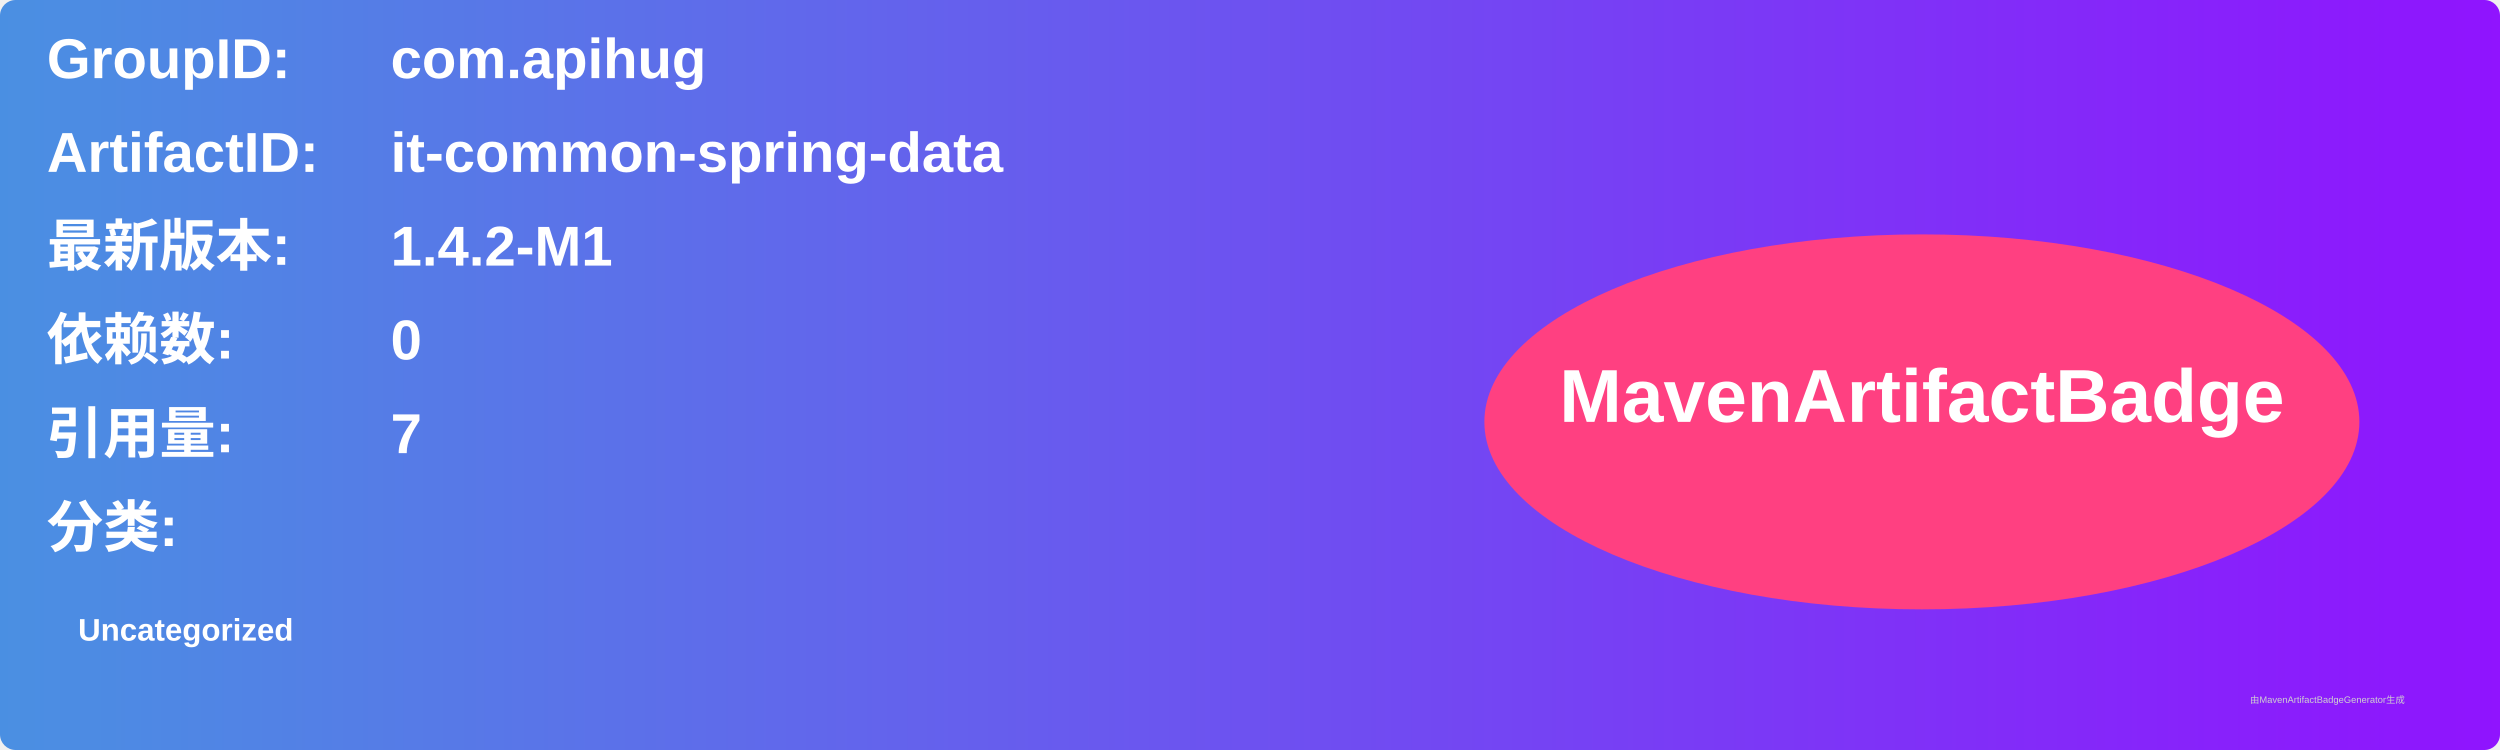
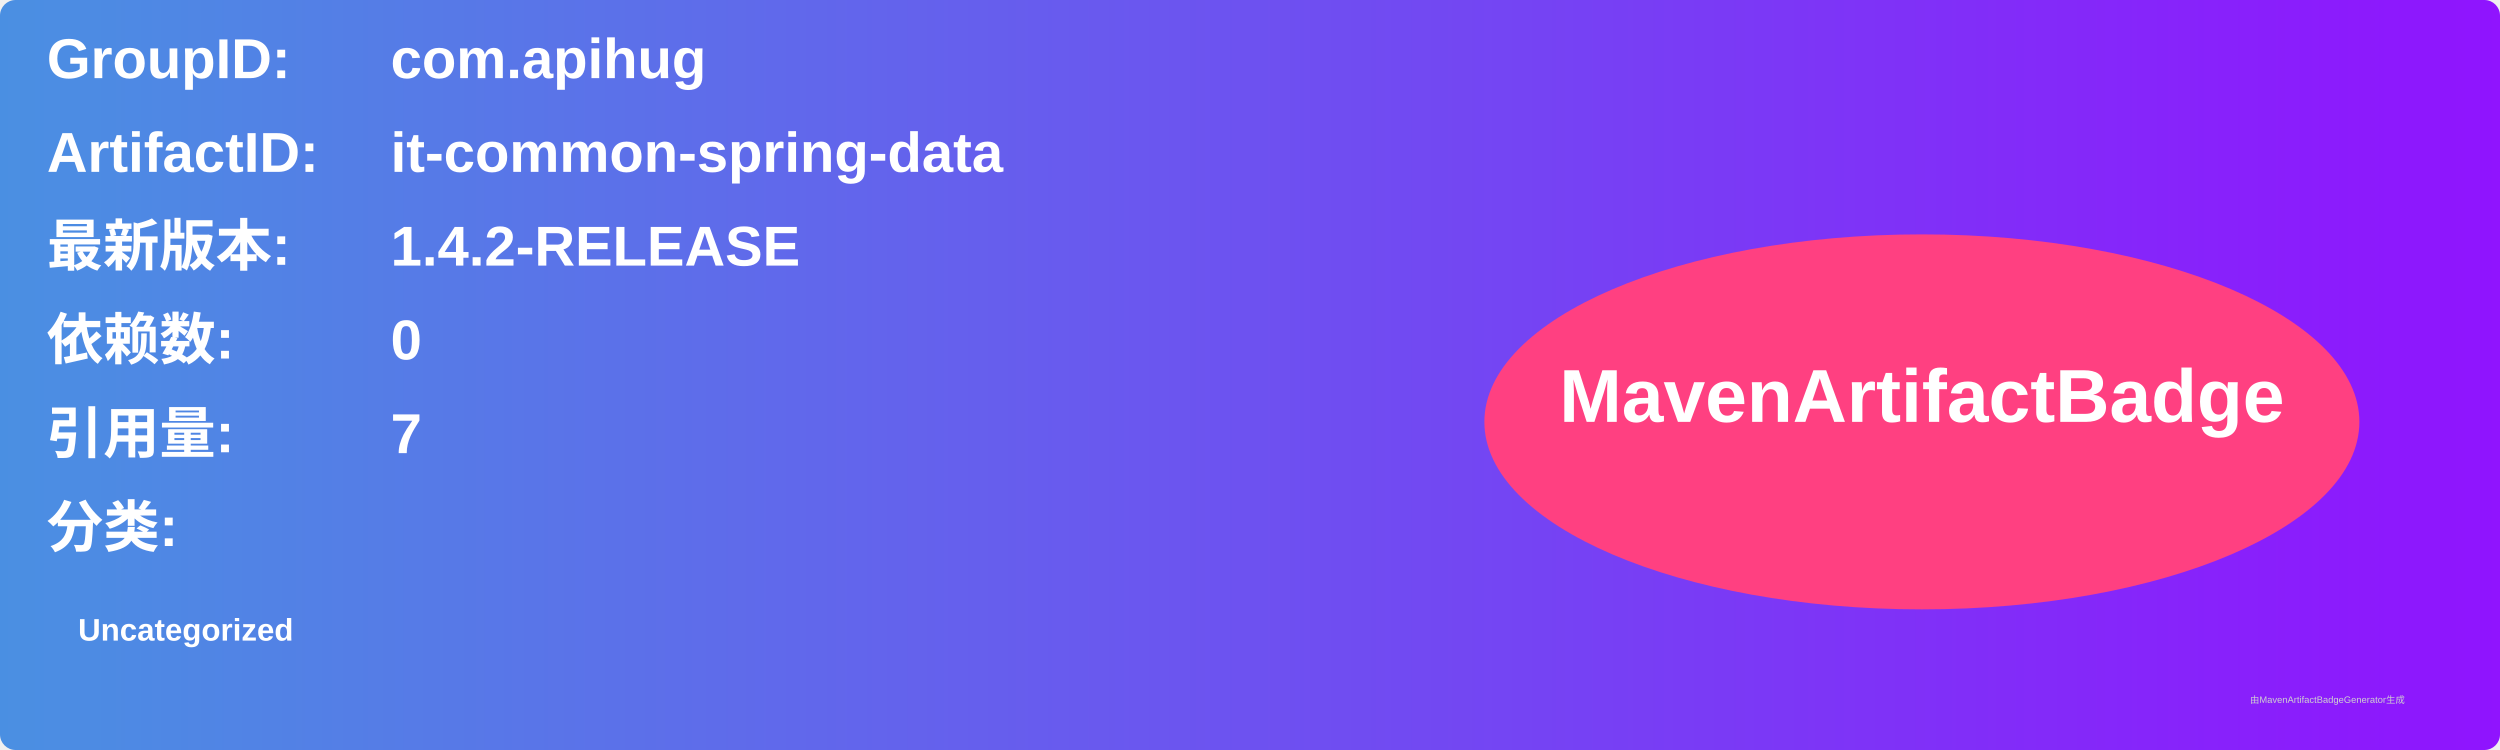
<svg xmlns="http://www.w3.org/2000/svg" width="800" height="240" viewBox="0 0 800 240">
  <linearGradient id="grad" x1="0%" y1="0%" x2="100%" y2="0%">
    <stop offset="0%" stop-color="#4a90e2" />
    <stop offset="100%" stop-color="#9013fe" />
  </linearGradient>
  <rect width="100%" height="100%" rx="5" ry="5" fill="url(#grad)" />
  <g transform="translate(15, 15)">
    <text x="0" y="10" font-family="Arial" font-size="18" fill="white" font-weight="bold" width="260">GroupID:</text>
    <text x="110" y="10" font-family="Arial" font-size="18" fill="white" font-weight="bold" width="460">com.apihug</text>
    <text x="0" y="40" font-family="Arial" font-size="18" fill="white" font-weight="bold" width="260">ArtifactID:</text>
    <text x="110" y="40" font-family="Arial" font-size="18" fill="white" font-weight="bold" width="460">it-common-spring-data</text>
    <text x="0" y="70" font-family="Arial" font-size="18" fill="white" font-weight="bold">最新版本:</text>
    <text x="110" y="70" font-family="Arial" font-size="18" fill="white" font-weight="bold">
-       <tspan font-weight="bold">1.4.2-M1</tspan>
+       <tspan font-weight="bold">1.4.2-RELEASE</tspan>
    </text>
    <text x="0" y="100" font-family="Arial" font-size="18" fill="white" font-weight="bold">依赖数: </text>
    <text x="110" y="100" font-family="Arial" font-size="18" fill="white">
      <tspan font-weight="bold">0</tspan>
    </text>
    <text x="0" y="130" font-family="Arial" font-size="18" fill="white" font-weight="bold">引用量: </text>
    <text x="110" y="130" font-family="Arial" font-size="18" fill="white">
      <tspan font-weight="bold">7</tspan>
    </text>
    <text x="0" y="160" font-family="Arial" font-size="18" fill="white" font-weight="bold">分类:</text>
    <text x="10" y="190" font-family="Arial" font-size="10" fill="white">
      <tspan font-weight="bold">Uncategorized</tspan>
    </text>
    <ellipse cx="600" cy="120" rx="140" ry="60" fill="#ff4081" />
    <text x="600" y="120" text-anchor="middle" font-family="Arial" font-size="24" fill="white" font-weight="bold">MavenArtifactBadge</text>
  </g>
  <text x="720" y="225" font-family="Arial" font-size="3" fill="#d0d0d0">由MavenArtifactBadgeGenerator生成</text>
</svg>
